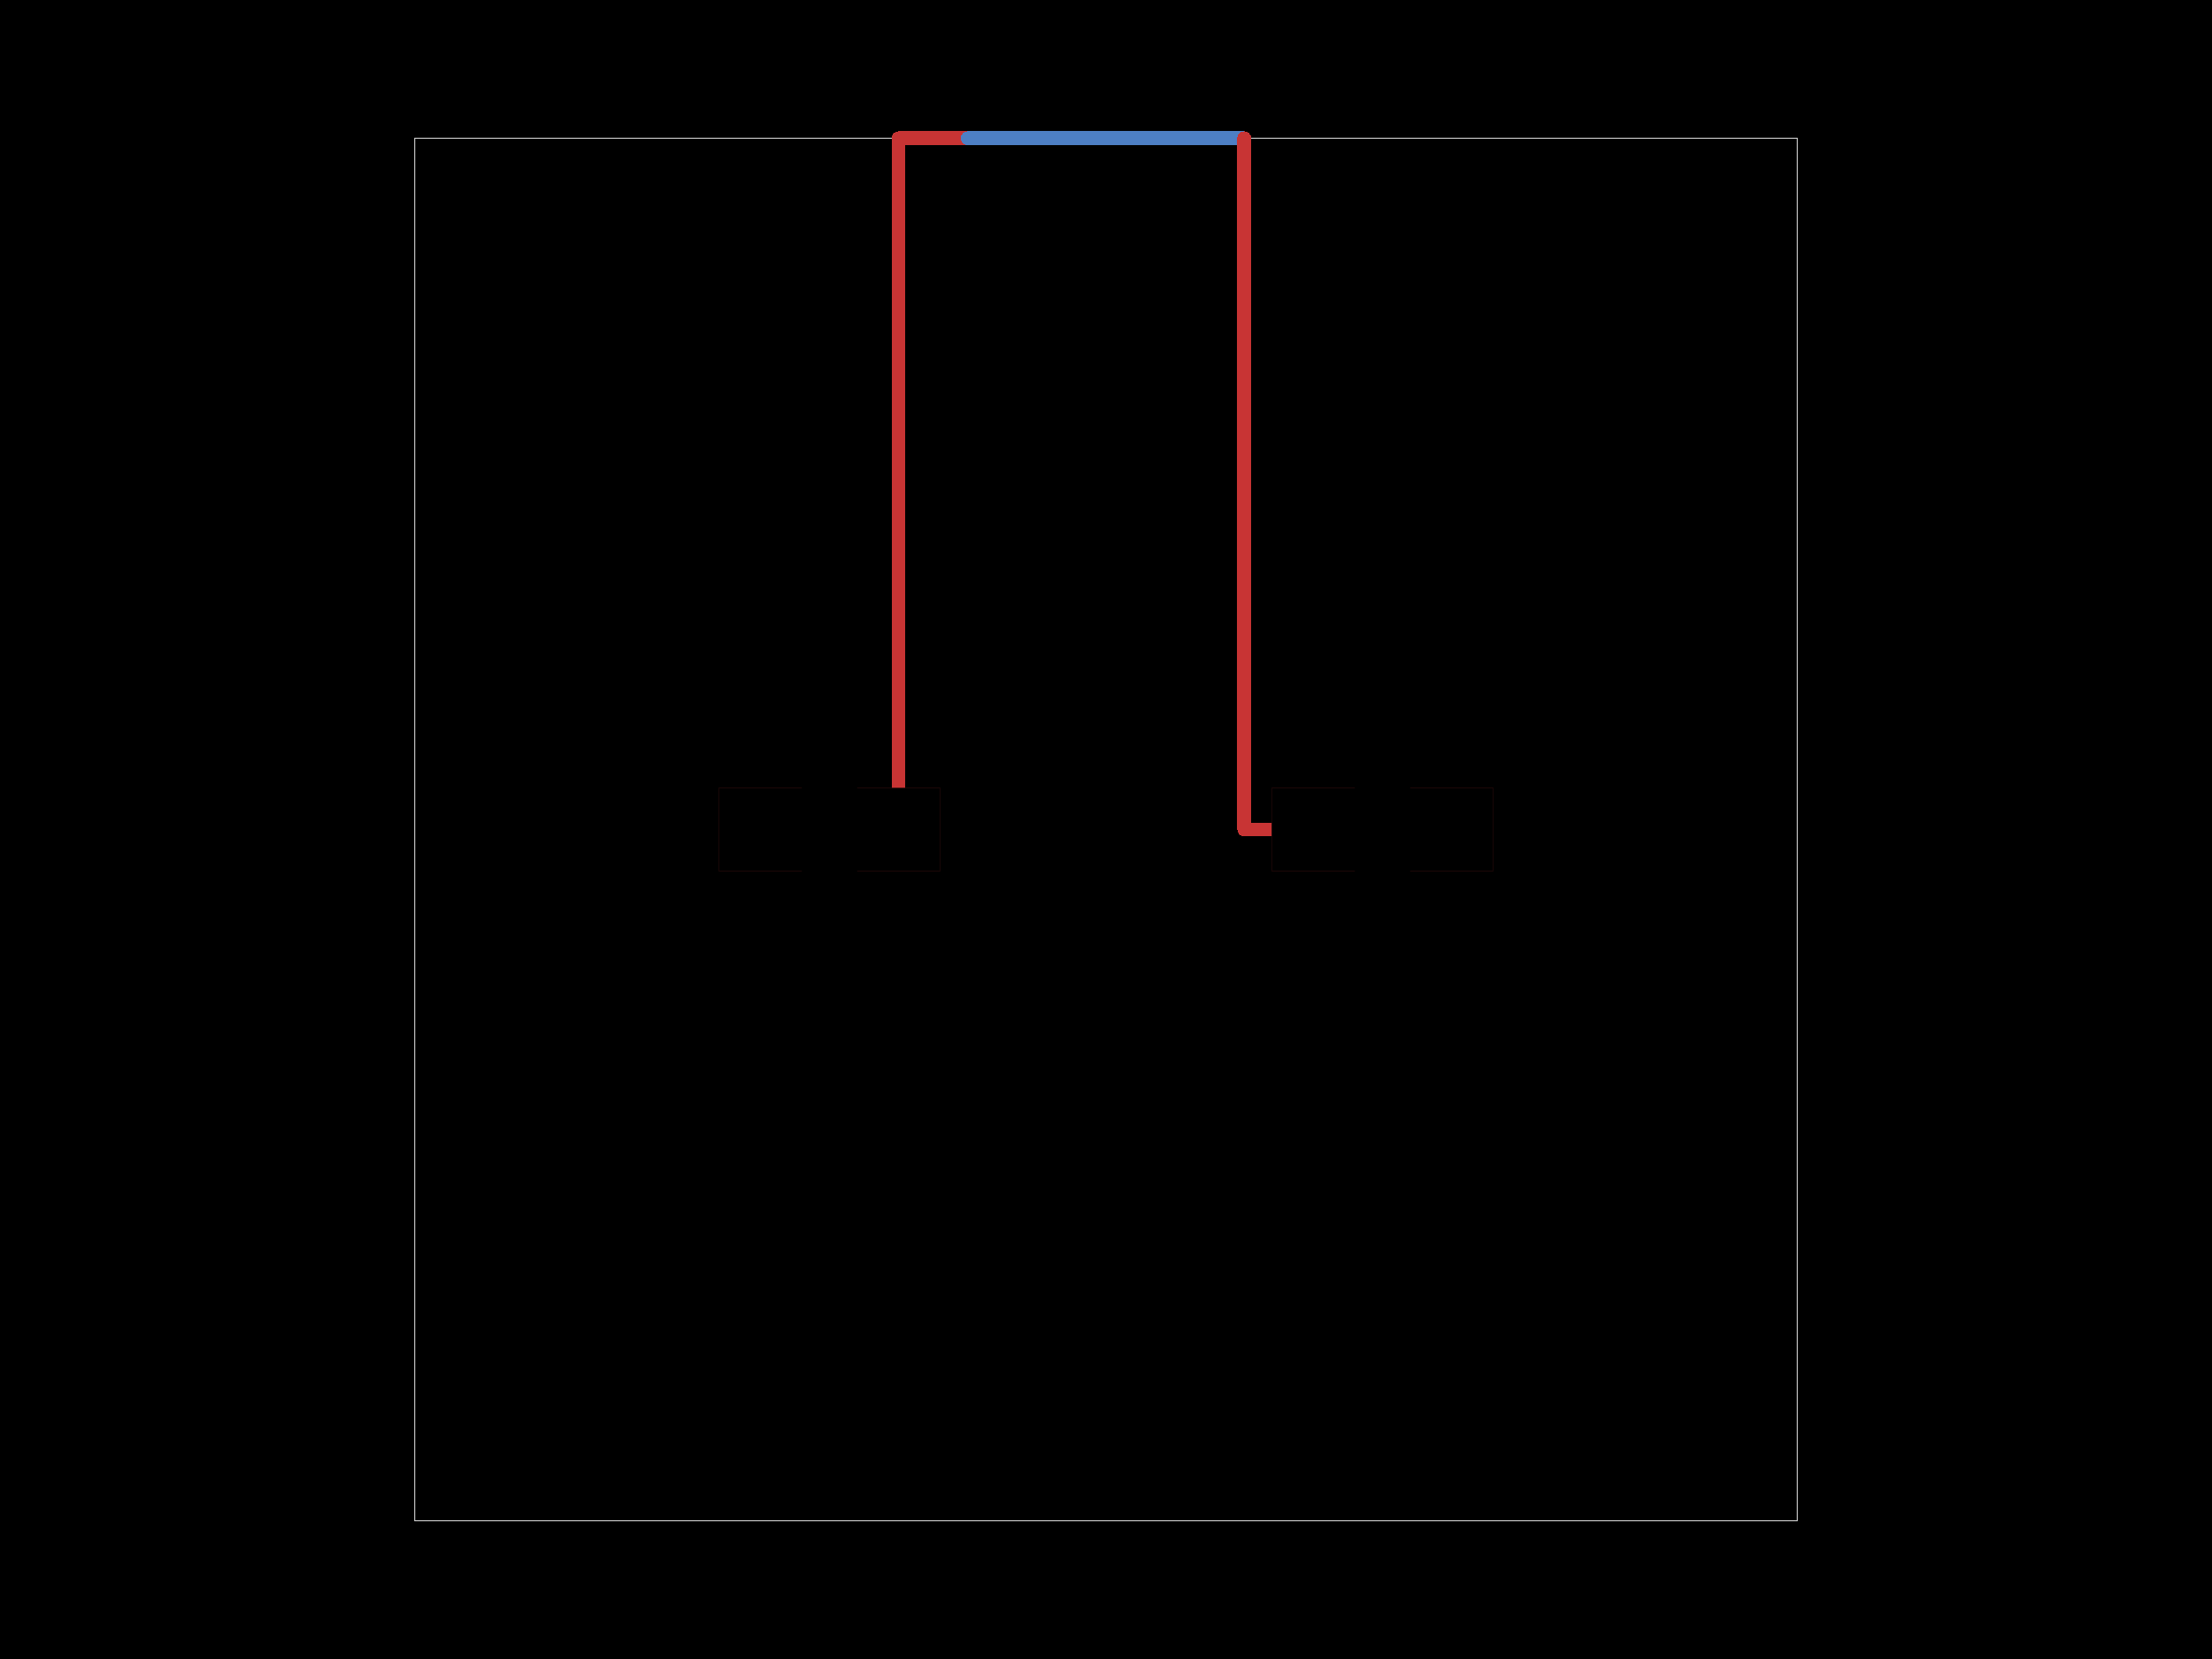
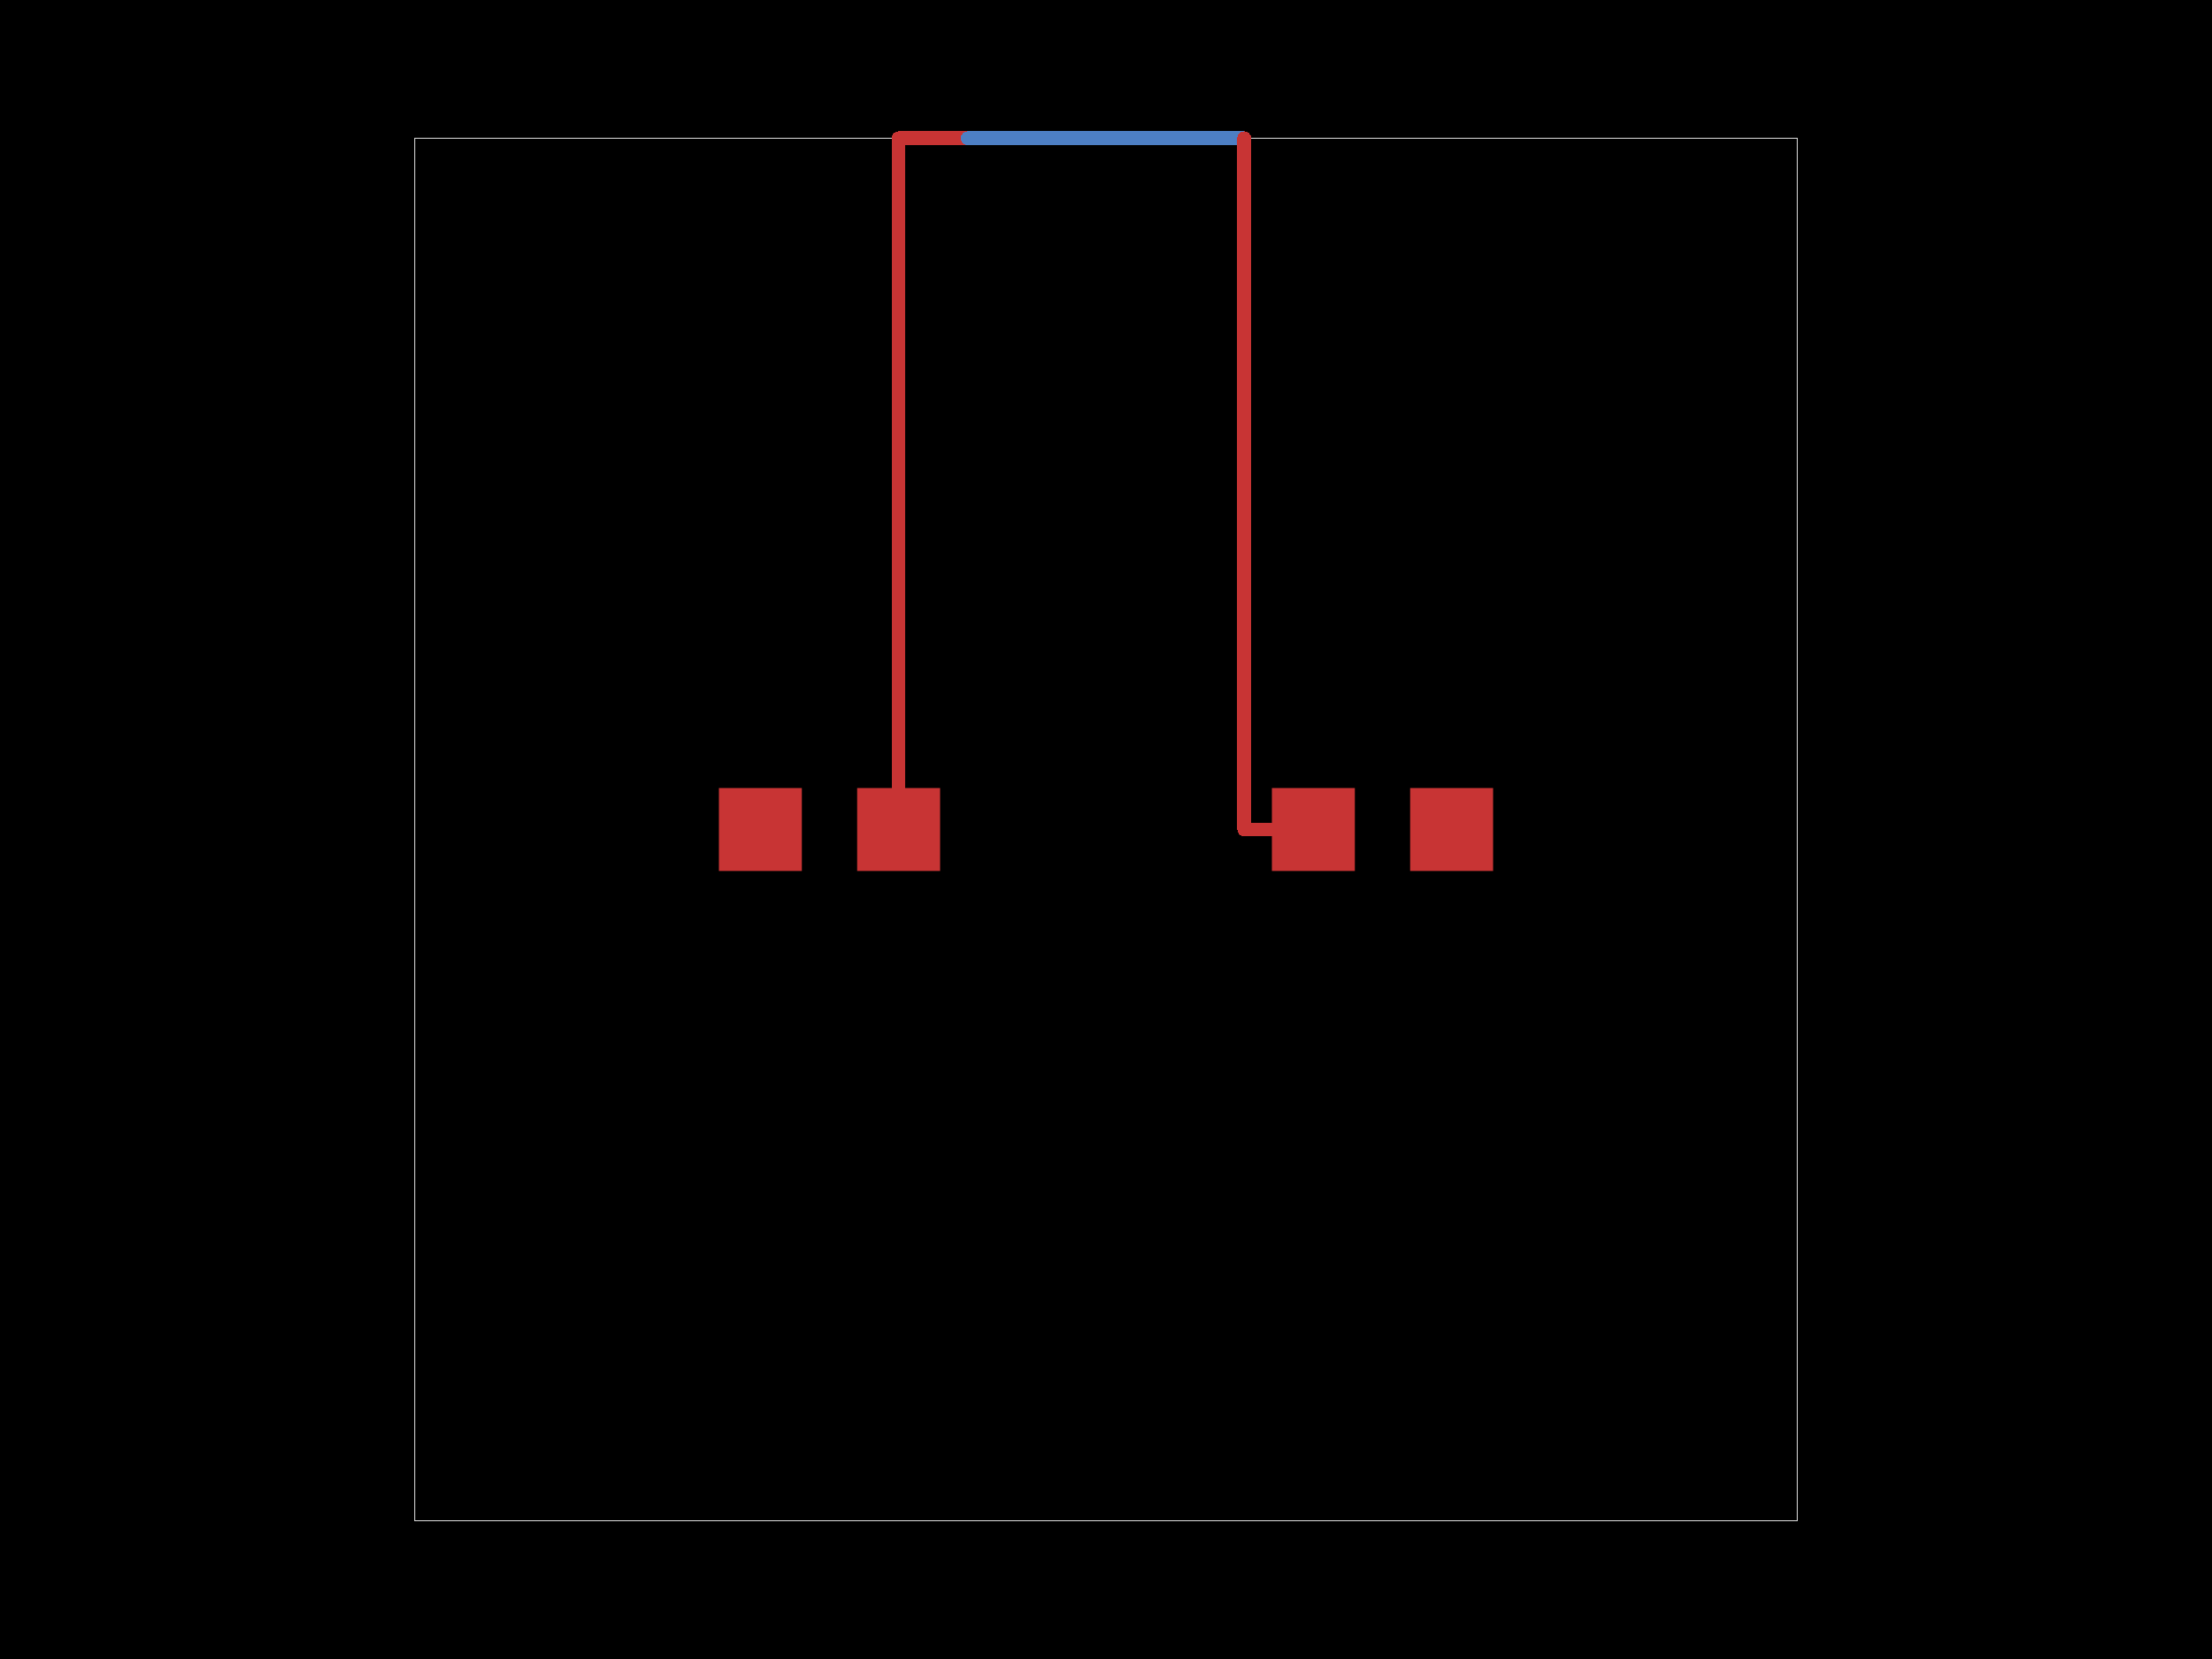
<svg xmlns="http://www.w3.org/2000/svg" width="800" height="600">
  <style>
              .pcb-board { fill: #000; }
              .pcb-trace { fill: none; }
              .pcb-hole-outer { fill: rgb(200, 52, 52); }
              .pcb-hole-inner { fill: rgb(255, 38, 226); }
              .pcb-pad { }
              .pcb-boundary { fill: none; stroke: #fff; stroke-width: 0.3; }
              .pcb-silkscreen { fill: none; }
              .pcb-silkscreen-top { stroke: #f2eda1; }
              .pcb-silkscreen-bottom { stroke: #f2eda1; }
              .pcb-silkscreen-text { fill: #f2eda1; }
            </style>
  <rect class="pcb-board" x="0" y="0" width="800" height="600" />
  <rect class="pcb-boundary" x="150" y="50" width="500" height="500" />
+   <g transform="translate(300, 300) rotate(0) scale(1, -1)">
+     <rect class="pcb-component" x="-40" y="-15" width="80" height="30" />
+     <rect class="pcb-component-outline" x="-40" y="-15" width="80" height="30" />
+   </g>
+   <g transform="translate(500, 300) rotate(0) scale(1, -1)">
+     <rect class="pcb-component" x="-40" y="-15" width="80" height="30" />
+     <rect class="pcb-component-outline" x="-40" y="-15" width="80" height="30" />
+   </g>
+   <rect class="pcb-pad" fill="rgb(200, 52, 52)" x="260" y="285" width="30" height="30" />
+   <rect class="pcb-pad" fill="rgb(200, 52, 52)" x="310" y="285" width="30" height="30" />
+   <rect class="pcb-pad" fill="rgb(200, 52, 52)" x="460" y="285" width="30" height="30" />
+   <rect class="pcb-pad" fill="rgb(200, 52, 52)" x="510" y="285" width="30" height="30" />
  <path class="pcb-trace" stroke="rgb(200, 52, 52)" d="M 325 300 L 325 50" stroke-width="5" stroke-linecap="round" stroke-linejoin="round" shape-rendering="crispEdges" />
  <path class="pcb-trace" stroke="rgb(200, 52, 52)" d="M 325 50 L 350 50" stroke-width="5" stroke-linecap="round" stroke-linejoin="round" shape-rendering="crispEdges" />
  <path class="pcb-trace" stroke="rgb(200, 52, 52)" d="M 350 50 L 350 50" stroke-width="5" stroke-linecap="round" stroke-linejoin="round" shape-rendering="crispEdges" />
  <path class="pcb-trace" stroke="rgb(200, 52, 52)" d="M 350 50 L 350 50" stroke-width="5" stroke-linecap="round" stroke-linejoin="round" shape-rendering="crispEdges" />
  <path class="pcb-trace" stroke="rgb(77, 127, 196)" d="M 350 50 L 450 50" stroke-width="5" stroke-linecap="round" stroke-linejoin="round" shape-rendering="crispEdges" />
  <path class="pcb-trace" stroke="rgb(77, 127, 196)" d="M 450 50 L 450 50" stroke-width="5" stroke-linecap="round" stroke-linejoin="round" shape-rendering="crispEdges" />
  <path class="pcb-trace" stroke="rgb(77, 127, 196)" d="M 450 50 L 450 50" stroke-width="5" stroke-linecap="round" stroke-linejoin="round" shape-rendering="crispEdges" />
  <path class="pcb-trace" stroke="rgb(200, 52, 52)" d="M 450 50 L 450 300" stroke-width="5" stroke-linecap="round" stroke-linejoin="round" shape-rendering="crispEdges" />
  <path class="pcb-trace" stroke="rgb(200, 52, 52)" d="M 450 300 L 475 300" stroke-width="5" stroke-linecap="round" stroke-linejoin="round" shape-rendering="crispEdges" />
-   <rect class="pcb-pad" fill="rgb(200, 52, 52)" x="260" y="285" width="30" height="30" />
-   <rect class="pcb-pad" fill="rgb(200, 52, 52)" x="310" y="285" width="30" height="30" />
-   <rect class="pcb-pad" fill="rgb(200, 52, 52)" x="460" y="285" width="30" height="30" />
-   <rect class="pcb-pad" fill="rgb(200, 52, 52)" x="510" y="285" width="30" height="30" />
-   <g transform="translate(300, 300) rotate(0) scale(1, -1)">
-     <rect class="pcb-component" x="-40" y="-15" width="80" height="30" />
-     <rect class="pcb-component-outline" x="-40" y="-15" width="80" height="30" />
-   </g>
-   <g transform="translate(500, 300) rotate(0) scale(1, -1)">
-     <rect class="pcb-component" x="-40" y="-15" width="80" height="30" />
-     <rect class="pcb-component-outline" x="-40" y="-15" width="80" height="30" />
-   </g>
</svg>
